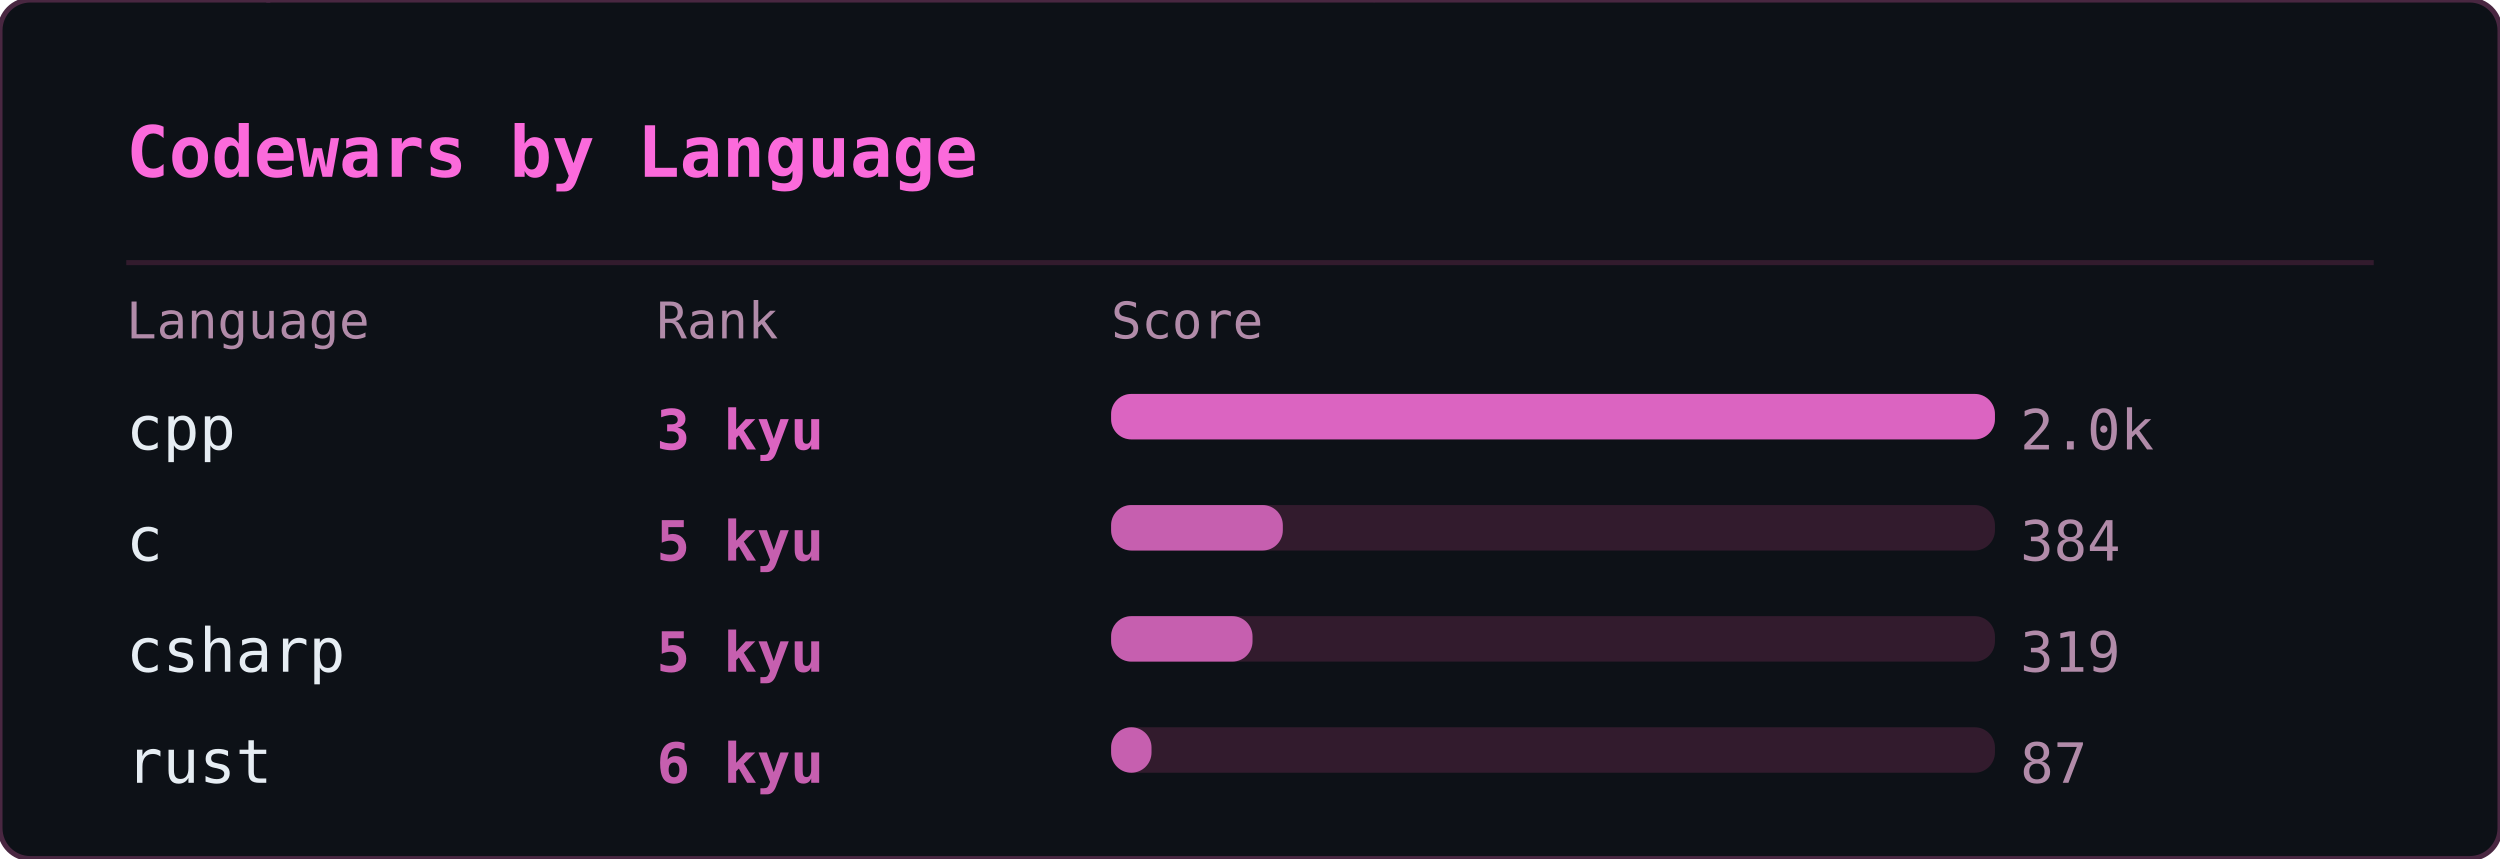
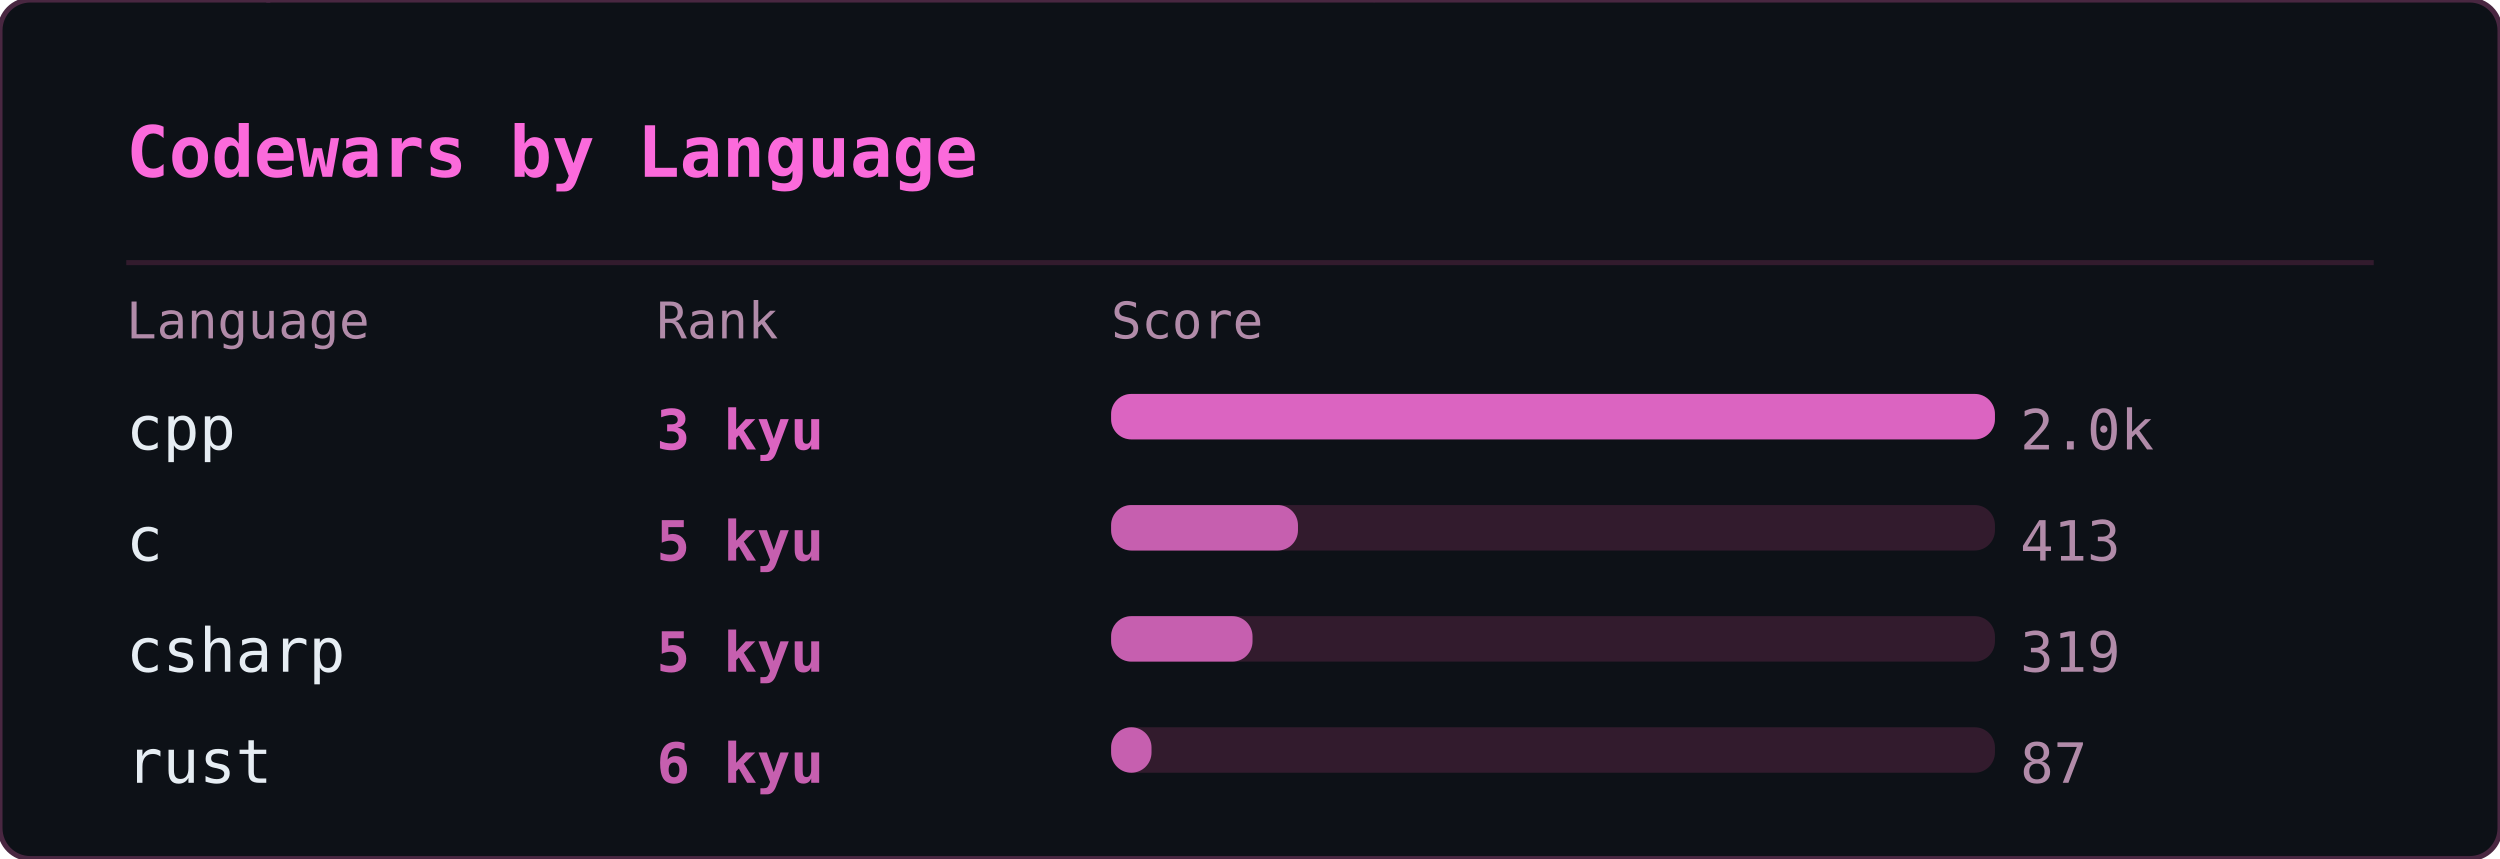
<svg xmlns="http://www.w3.org/2000/svg" width="495" height="170" viewBox="0 0 495 170">
  <defs>
    <clipPath id="cwl-clip">
      <rect width="495" height="170" rx="6" />
    </clipPath>
  </defs>
  <rect width="495" height="170" rx="6" fill="#0d1117" />
  <g clip-path="url(#cwl-clip)">
    <g opacity="0.22" font-family="monospace" font-size="12">
      <style>@keyframes cwl3{from{transform:translateY(-46px)}to{transform:translateY(184px)}}@keyframes cwl4{from{transform:translateY(-60px)}to{transform:translateY(184px)}}@keyframes cwl5{from{transform:translateY(-74px)}to{transform:translateY(184px)}}@keyframes cwl6{from{transform:translateY(-88px)}to{transform:translateY(184px)}}</style>
      <g fill="#ff4fd8" style="animation:cwl5 2.62s linear -1.32s infinite">
        <text x="393">ﾓ</text>
        <text x="393" y="-14" opacity=".83">5</text>
        <text x="393" y="-28" opacity=".67">6</text>
        <text x="393" y="-42" opacity=".5">ｶ</text>
        <text x="393" y="-56" opacity=".33">ﾙ</text>
        <text x="393" y="-70" opacity=".17">9</text>
      </g>
      <g fill="#ff4fd8" style="animation:cwl3 1.53s linear -0.79s infinite">
        <text x="393">0</text>
        <text x="393" y="-14" opacity=".75">ｾ</text>
        <text x="393" y="-28" opacity=".5">ｿ</text>
        <text x="393" y="-42" opacity=".25">ｩ</text>
      </g>
      <g fill="#ff4fd8" style="animation:cwl4 2.56s linear -0.74s infinite">
        <text x="400">ﾄ</text>
        <text x="400" y="-14" opacity=".8">ｼ</text>
        <text x="400" y="-28" opacity=".6">0</text>
        <text x="400" y="-42" opacity=".4">ｸ</text>
        <text x="400" y="-56" opacity=".2">1</text>
      </g>
      <g fill="#ff4fd8" style="animation:cwl6 2.25s linear -0.48s infinite">
        <text x="333">ﾐ</text>
        <text x="333" y="-14" opacity=".86">1</text>
        <text x="333" y="-28" opacity=".71">ｬ</text>
        <text x="333" y="-42" opacity=".57">ﾏ</text>
        <text x="333" y="-56" opacity=".43">ｿ</text>
        <text x="333" y="-70" opacity=".29">ｨ</text>
        <text x="333" y="-84" opacity=".14">ｹ</text>
      </g>
      <g fill="#ff4fd8" style="animation:cwl5 2.12s linear -0.67s infinite">
        <text x="333">ｴ</text>
        <text x="333" y="-14" opacity=".83">8</text>
        <text x="333" y="-28" opacity=".67">ﾏ</text>
        <text x="333" y="-42" opacity=".5">ｶ</text>
        <text x="333" y="-56" opacity=".33">ﾛ</text>
        <text x="333" y="-70" opacity=".17">1</text>
      </g>
      <g fill="#ff4fd8" style="animation:cwl6 2.37s linear -2.13s infinite">
        <text x="480">ｼ</text>
        <text x="480" y="-14" opacity=".86">ﾌ</text>
        <text x="480" y="-28" opacity=".71">9</text>
        <text x="480" y="-42" opacity=".57">ｶ</text>
        <text x="480" y="-56" opacity=".43">ｧ</text>
        <text x="480" y="-70" opacity=".29">ｬ</text>
        <text x="480" y="-84" opacity=".14">ﾇ</text>
      </g>
      <g fill="#ff4fd8" style="animation:cwl3 2.66s linear -1.52s infinite">
        <text x="51">2</text>
        <text x="51" y="-14" opacity=".75">1</text>
        <text x="51" y="-28" opacity=".5">ｹ</text>
        <text x="51" y="-42" opacity=".25">ﾔ</text>
      </g>
      <g fill="#ff4fd8" style="animation:cwl3 1.85s linear -1.20s infinite">
        <text x="468">ﾃ</text>
        <text x="468" y="-14" opacity=".75">ﾅ</text>
        <text x="468" y="-28" opacity=".5">0</text>
        <text x="468" y="-42" opacity=".25">ｫ</text>
      </g>
      <g fill="#ff4fd8" style="animation:cwl6 3.02s linear -2.95s infinite">
        <text x="227">ﾆ</text>
        <text x="227" y="-14" opacity=".86">ｪ</text>
        <text x="227" y="-28" opacity=".71">ｴ</text>
        <text x="227" y="-42" opacity=".57">ﾀ</text>
        <text x="227" y="-56" opacity=".43">ﾂ</text>
        <text x="227" y="-70" opacity=".29">ﾖ</text>
        <text x="227" y="-84" opacity=".14">ｶ</text>
      </g>
      <g fill="#ff4fd8" style="animation:cwl5 3.12s linear -1.22s infinite">
        <text x="177">ｴ</text>
        <text x="177" y="-14" opacity=".83">ｫ</text>
        <text x="177" y="-28" opacity=".67">ｴ</text>
        <text x="177" y="-42" opacity=".5">ﾋ</text>
        <text x="177" y="-56" opacity=".33">ｻ</text>
        <text x="177" y="-70" opacity=".17">ﾇ</text>
      </g>
      <g fill="#ff4fd8" style="animation:cwl6 1.64s linear -0.78s infinite">
        <text x="141">8</text>
        <text x="141" y="-14" opacity=".86">ﾝ</text>
        <text x="141" y="-28" opacity=".71">ｮ</text>
        <text x="141" y="-42" opacity=".57">ﾏ</text>
        <text x="141" y="-56" opacity=".43">ﾉ</text>
        <text x="141" y="-70" opacity=".29">ﾈ</text>
        <text x="141" y="-84" opacity=".14">5</text>
      </g>
      <g fill="#ff4fd8" style="animation:cwl5 2.51s linear -0.77s infinite">
        <text x="232">ﾚ</text>
        <text x="232" y="-14" opacity=".83">ｯ</text>
        <text x="232" y="-28" opacity=".67">ﾏ</text>
        <text x="232" y="-42" opacity=".5">ｶ</text>
        <text x="232" y="-56" opacity=".33">ﾋ</text>
        <text x="232" y="-70" opacity=".17">ﾀ</text>
      </g>
      <g fill="#ff4fd8" style="animation:cwl4 1.85s linear -0.35s infinite">
        <text x="173">ﾂ</text>
        <text x="173" y="-14" opacity=".8">ｼ</text>
        <text x="173" y="-28" opacity=".6">1</text>
        <text x="173" y="-42" opacity=".4">5</text>
        <text x="173" y="-56" opacity=".2">ｽ</text>
      </g>
      <g fill="#ff4fd8" style="animation:cwl3 2.76s linear -1.97s infinite">
        <text x="117">5</text>
        <text x="117" y="-14" opacity=".75">ｯ</text>
        <text x="117" y="-28" opacity=".5">6</text>
        <text x="117" y="-42" opacity=".25">ﾓ</text>
      </g>
      <g fill="#ff4fd8" style="animation:cwl6 2.28s linear -2.28s infinite">
        <text x="68">ﾒ</text>
        <text x="68" y="-14" opacity=".86">ﾖ</text>
        <text x="68" y="-28" opacity=".71">ｽ</text>
        <text x="68" y="-42" opacity=".57">ｸ</text>
        <text x="68" y="-56" opacity=".43">ｾ</text>
        <text x="68" y="-70" opacity=".29">0</text>
        <text x="68" y="-84" opacity=".14">ﾑ</text>
      </g>
      <g fill="#ff4fd8" style="animation:cwl4 2.16s linear -1.54s infinite">
        <text x="205">1</text>
        <text x="205" y="-14" opacity=".8">ｷ</text>
        <text x="205" y="-28" opacity=".6">1</text>
        <text x="205" y="-42" opacity=".4">ﾘ</text>
        <text x="205" y="-56" opacity=".2">8</text>
      </g>
      <g fill="#ff4fd8" style="animation:cwl6 1.86s linear -0.88s infinite">
        <text x="407">6</text>
        <text x="407" y="-14" opacity=".86">ﾊ</text>
        <text x="407" y="-28" opacity=".71">ﾅ</text>
        <text x="407" y="-42" opacity=".57">ｯ</text>
        <text x="407" y="-56" opacity=".43">ﾁ</text>
        <text x="407" y="-70" opacity=".29">ｼ</text>
        <text x="407" y="-84" opacity=".14">ｧ</text>
      </g>
      <g fill="#ff4fd8" style="animation:cwl4 2.38s linear -0.38s infinite">
        <text x="56">6</text>
        <text x="56" y="-14" opacity=".8">ﾙ</text>
        <text x="56" y="-28" opacity=".6">ﾀ</text>
        <text x="56" y="-42" opacity=".4">ｸ</text>
        <text x="56" y="-56" opacity=".2">ﾃ</text>
      </g>
      <g fill="#ff4fd8" style="animation:cwl5 1.85s linear -0.10s infinite">
        <text x="372">8</text>
        <text x="372" y="-14" opacity=".83">6</text>
        <text x="372" y="-28" opacity=".67">ﾗ</text>
        <text x="372" y="-42" opacity=".5">ｶ</text>
        <text x="372" y="-56" opacity=".33">ｶ</text>
        <text x="372" y="-70" opacity=".17">ﾈ</text>
      </g>
      <g fill="#ff4fd8" style="animation:cwl4 1.51s linear -0.19s infinite">
        <text x="62">ﾚ</text>
        <text x="62" y="-14" opacity=".8">ｽ</text>
        <text x="62" y="-28" opacity=".6">ﾔ</text>
        <text x="62" y="-42" opacity=".4">ﾔ</text>
        <text x="62" y="-56" opacity=".2">ﾝ</text>
      </g>
      <g fill="#ff4fd8" style="animation:cwl5 2.91s linear -0.36s infinite">
        <text x="254">0</text>
        <text x="254" y="-14" opacity=".83">ﾎ</text>
        <text x="254" y="-28" opacity=".67">ﾃ</text>
        <text x="254" y="-42" opacity=".5">4</text>
        <text x="254" y="-56" opacity=".33">ﾍ</text>
        <text x="254" y="-70" opacity=".17">ﾔ</text>
      </g>
      <g fill="#ff4fd8" style="animation:cwl6 2.12s linear -1.44s infinite">
        <text x="323">0</text>
        <text x="323" y="-14" opacity=".86">ﾝ</text>
        <text x="323" y="-28" opacity=".71">ﾗ</text>
        <text x="323" y="-42" opacity=".57">ｾ</text>
        <text x="323" y="-56" opacity=".43">ﾉ</text>
        <text x="323" y="-70" opacity=".29">ﾁ</text>
        <text x="323" y="-84" opacity=".14">ｵ</text>
      </g>
      <g fill="#ff4fd8" style="animation:cwl6 2.86s linear -0.78s infinite">
        <text x="60">ﾓ</text>
        <text x="60" y="-14" opacity=".86">ﾊ</text>
        <text x="60" y="-28" opacity=".71">ﾙ</text>
        <text x="60" y="-42" opacity=".57">ﾕ</text>
        <text x="60" y="-56" opacity=".43">ｸ</text>
        <text x="60" y="-70" opacity=".29">ｱ</text>
        <text x="60" y="-84" opacity=".14">ﾓ</text>
      </g>
      <g fill="#ff4fd8" style="animation:cwl4 1.99s linear -1.63s infinite">
        <text x="223">0</text>
        <text x="223" y="-14" opacity=".8">ｧ</text>
        <text x="223" y="-28" opacity=".6">ｬ</text>
        <text x="223" y="-42" opacity=".4">ﾔ</text>
        <text x="223" y="-56" opacity=".2">ﾅ</text>
      </g>
      <g fill="#ff4fd8" style="animation:cwl4 2.43s linear -2.19s infinite">
        <text x="409">ﾖ</text>
        <text x="409" y="-14" opacity=".8">ｾ</text>
        <text x="409" y="-28" opacity=".6">ｽ</text>
        <text x="409" y="-42" opacity=".4">ﾏ</text>
        <text x="409" y="-56" opacity=".2">ﾎ</text>
      </g>
      <g fill="#ff4fd8" style="animation:cwl5 2.59s linear -1.12s infinite">
        <text x="269">ｷ</text>
        <text x="269" y="-14" opacity=".83">ﾉ</text>
        <text x="269" y="-28" opacity=".67">8</text>
        <text x="269" y="-42" opacity=".5">ｦ</text>
        <text x="269" y="-56" opacity=".33">ﾈ</text>
        <text x="269" y="-70" opacity=".17">ﾃ</text>
      </g>
      <g fill="#ff4fd8" style="animation:cwl3 2.52s linear -1.91s infinite">
        <text x="469">3</text>
        <text x="469" y="-14" opacity=".75">ﾕ</text>
        <text x="469" y="-28" opacity=".5">ｶ</text>
        <text x="469" y="-42" opacity=".25">ﾆ</text>
      </g>
      <g fill="#ff4fd8" style="animation:cwl3 1.77s linear -0.19s infinite">
        <text x="424">ﾆ</text>
        <text x="424" y="-14" opacity=".75">ｧ</text>
        <text x="424" y="-28" opacity=".5">7</text>
        <text x="424" y="-42" opacity=".25">ﾗ</text>
      </g>
      <g fill="#ff4fd8" style="animation:cwl5 2.33s linear -0.15s infinite">
        <text x="70">ｸ</text>
        <text x="70" y="-14" opacity=".83">ｫ</text>
        <text x="70" y="-28" opacity=".67">ﾅ</text>
        <text x="70" y="-42" opacity=".5">4</text>
        <text x="70" y="-56" opacity=".33">ｬ</text>
        <text x="70" y="-70" opacity=".17">0</text>
      </g>
      <g fill="#ff4fd8" style="animation:cwl3 1.88s linear -1.51s infinite">
        <text x="474">ﾙ</text>
        <text x="474" y="-14" opacity=".75">ｲ</text>
        <text x="474" y="-28" opacity=".5">5</text>
        <text x="474" y="-42" opacity=".25">ｩ</text>
      </g>
      <g fill="#ff4fd8" style="animation:cwl6 3.17s linear -2.73s infinite">
        <text x="130">ﾓ</text>
        <text x="130" y="-14" opacity=".86">ｩ</text>
        <text x="130" y="-28" opacity=".71">ｮ</text>
        <text x="130" y="-42" opacity=".57">ｱ</text>
        <text x="130" y="-56" opacity=".43">ﾔ</text>
        <text x="130" y="-70" opacity=".29">ｬ</text>
        <text x="130" y="-84" opacity=".14">ﾂ</text>
      </g>
      <g fill="#ff4fd8" style="animation:cwl4 2.19s linear -0.36s infinite">
        <text x="50">ﾈ</text>
        <text x="50" y="-14" opacity=".8">ﾔ</text>
        <text x="50" y="-28" opacity=".6">ｬ</text>
        <text x="50" y="-42" opacity=".4">0</text>
        <text x="50" y="-56" opacity=".2">ﾎ</text>
      </g>
      <g fill="#ff4fd8" style="animation:cwl5 1.82s linear -1.33s infinite">
        <text x="221">ｺ</text>
        <text x="221" y="-14" opacity=".83">ﾅ</text>
        <text x="221" y="-28" opacity=".67">ﾈ</text>
        <text x="221" y="-42" opacity=".5">3</text>
        <text x="221" y="-56" opacity=".33">ｴ</text>
        <text x="221" y="-70" opacity=".17">ﾀ</text>
      </g>
      <g fill="#ff4fd8" style="animation:cwl4 1.52s linear -0.51s infinite">
        <text x="262">9</text>
        <text x="262" y="-14" opacity=".8">ｻ</text>
        <text x="262" y="-28" opacity=".6">ｬ</text>
        <text x="262" y="-42" opacity=".4">5</text>
        <text x="262" y="-56" opacity=".2">ｨ</text>
      </g>
      <g fill="#ff4fd8" style="animation:cwl5 2.00s linear -0.27s infinite">
        <text x="455">ｪ</text>
        <text x="455" y="-14" opacity=".83">ｵ</text>
        <text x="455" y="-28" opacity=".67">ｹ</text>
        <text x="455" y="-42" opacity=".5">ｶ</text>
        <text x="455" y="-56" opacity=".33">1</text>
        <text x="455" y="-70" opacity=".17">ｾ</text>
      </g>
      <g fill="#ff4fd8" style="animation:cwl4 2.61s linear -1.39s infinite">
        <text x="337">ﾆ</text>
        <text x="337" y="-14" opacity=".8">ｲ</text>
        <text x="337" y="-28" opacity=".6">ｹ</text>
        <text x="337" y="-42" opacity=".4">ｸ</text>
        <text x="337" y="-56" opacity=".2">6</text>
      </g>
      <g fill="#ff4fd8" style="animation:cwl6 2.71s linear -0.12s infinite">
        <text x="281">ｽ</text>
        <text x="281" y="-14" opacity=".86">ｿ</text>
        <text x="281" y="-28" opacity=".71">ｷ</text>
        <text x="281" y="-42" opacity=".57">ｺ</text>
        <text x="281" y="-56" opacity=".43">ﾚ</text>
        <text x="281" y="-70" opacity=".29">ｸ</text>
        <text x="281" y="-84" opacity=".14">ｻ</text>
      </g>
      <g fill="#ff4fd8" style="animation:cwl5 1.98s linear -0.58s infinite">
        <text x="249">ﾛ</text>
        <text x="249" y="-14" opacity=".83">ｹ</text>
        <text x="249" y="-28" opacity=".67">ﾔ</text>
        <text x="249" y="-42" opacity=".5">ﾝ</text>
        <text x="249" y="-56" opacity=".33">ﾄ</text>
        <text x="249" y="-70" opacity=".17">ﾓ</text>
      </g>
    </g>
  </g>
  <rect width="495" height="170" rx="6" fill="none" stroke="#492741" stroke-width="1" />
  <text x="25" y="35" font-family="monospace" font-size="14" font-weight="600" fill="#fb6adb">Codewars by Language</text>
  <line x1="25" y1="52" x2="470" y2="52" stroke="#321b2d" stroke-width="1" />
  <text x="25" y="67" font-family="monospace" font-size="10" fill="#b18ba9">Language</text>
  <text x="130" y="67" font-family="monospace" font-size="10" fill="#b18ba9">Rank</text>
  <text x="220" y="67" font-family="monospace" font-size="10" fill="#b18ba9">Score</text>
  <text x="25" y="89" font-family="monospace" font-size="12" fill="#e6edf3">cpp</text>
  <text x="130" y="89" font-family="monospace" font-size="11" font-weight="600" fill="#db64c1">3 kyu</text>
  <rect x="220" y="78" width="175" height="9" rx="4" fill="#321b2d" />
  <rect x="220" y="78" width="175" height="9" rx="4" fill="#db64c1" />
  <text x="400" y="89" font-family="monospace" font-size="11" fill="#b18ba9">2.0k</text>
  <text x="25" y="111" font-family="monospace" font-size="12" fill="#e6edf3">c</text>
  <text x="130" y="111" font-family="monospace" font-size="11" font-weight="600" fill="#c65faf">5 kyu</text>
  <rect x="220" y="100" width="175" height="9" rx="4" fill="#321b2d" />
-   <rect x="220" y="100" width="34" height="9" rx="4" fill="#c65faf" />
-   <text x="400" y="111" font-family="monospace" font-size="11" fill="#b18ba9">384</text>
+   <rect x="220" y="100" width="37" height="9" rx="4" fill="#c65faf" />
+   <text x="400" y="111" font-family="monospace" font-size="11" fill="#b18ba9">413</text>
  <text x="25" y="133" font-family="monospace" font-size="12" fill="#e6edf3">csharp</text>
  <text x="130" y="133" font-family="monospace" font-size="11" font-weight="600" fill="#c65faf">5 kyu</text>
  <rect x="220" y="122" width="175" height="9" rx="4" fill="#321b2d" />
  <rect x="220" y="122" width="28" height="9" rx="4" fill="#c65faf" />
  <text x="400" y="133" font-family="monospace" font-size="11" fill="#b18ba9">319</text>
  <text x="25" y="155" font-family="monospace" font-size="12" fill="#e6edf3">rust</text>
  <text x="130" y="155" font-family="monospace" font-size="11" font-weight="600" fill="#c65faf">6 kyu</text>
  <rect x="220" y="144" width="175" height="9" rx="4" fill="#321b2d" />
  <rect x="220" y="144" width="8" height="9" rx="4" fill="#c65faf" />
  <text x="400" y="155" font-family="monospace" font-size="11" fill="#b18ba9">87</text>
</svg>
